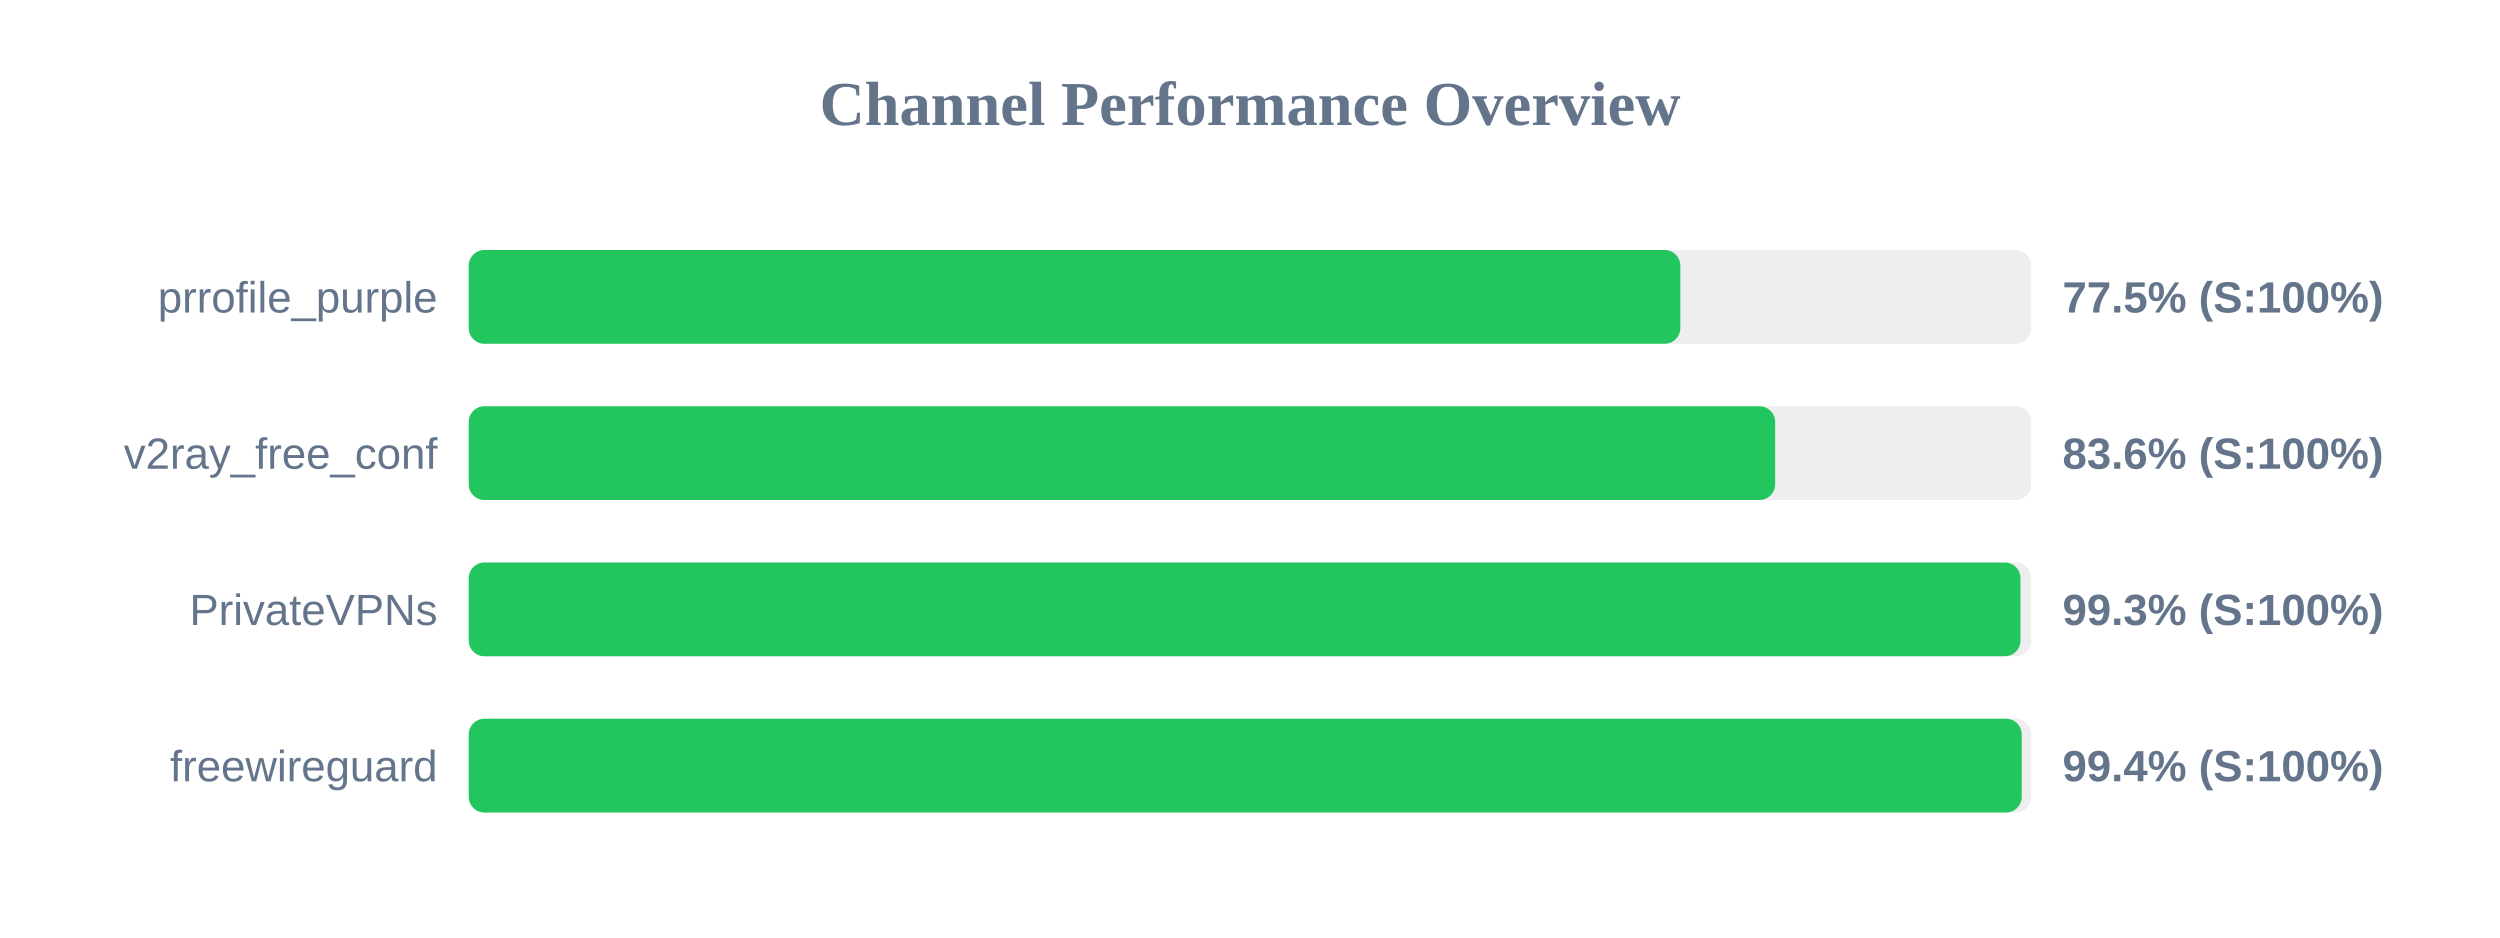
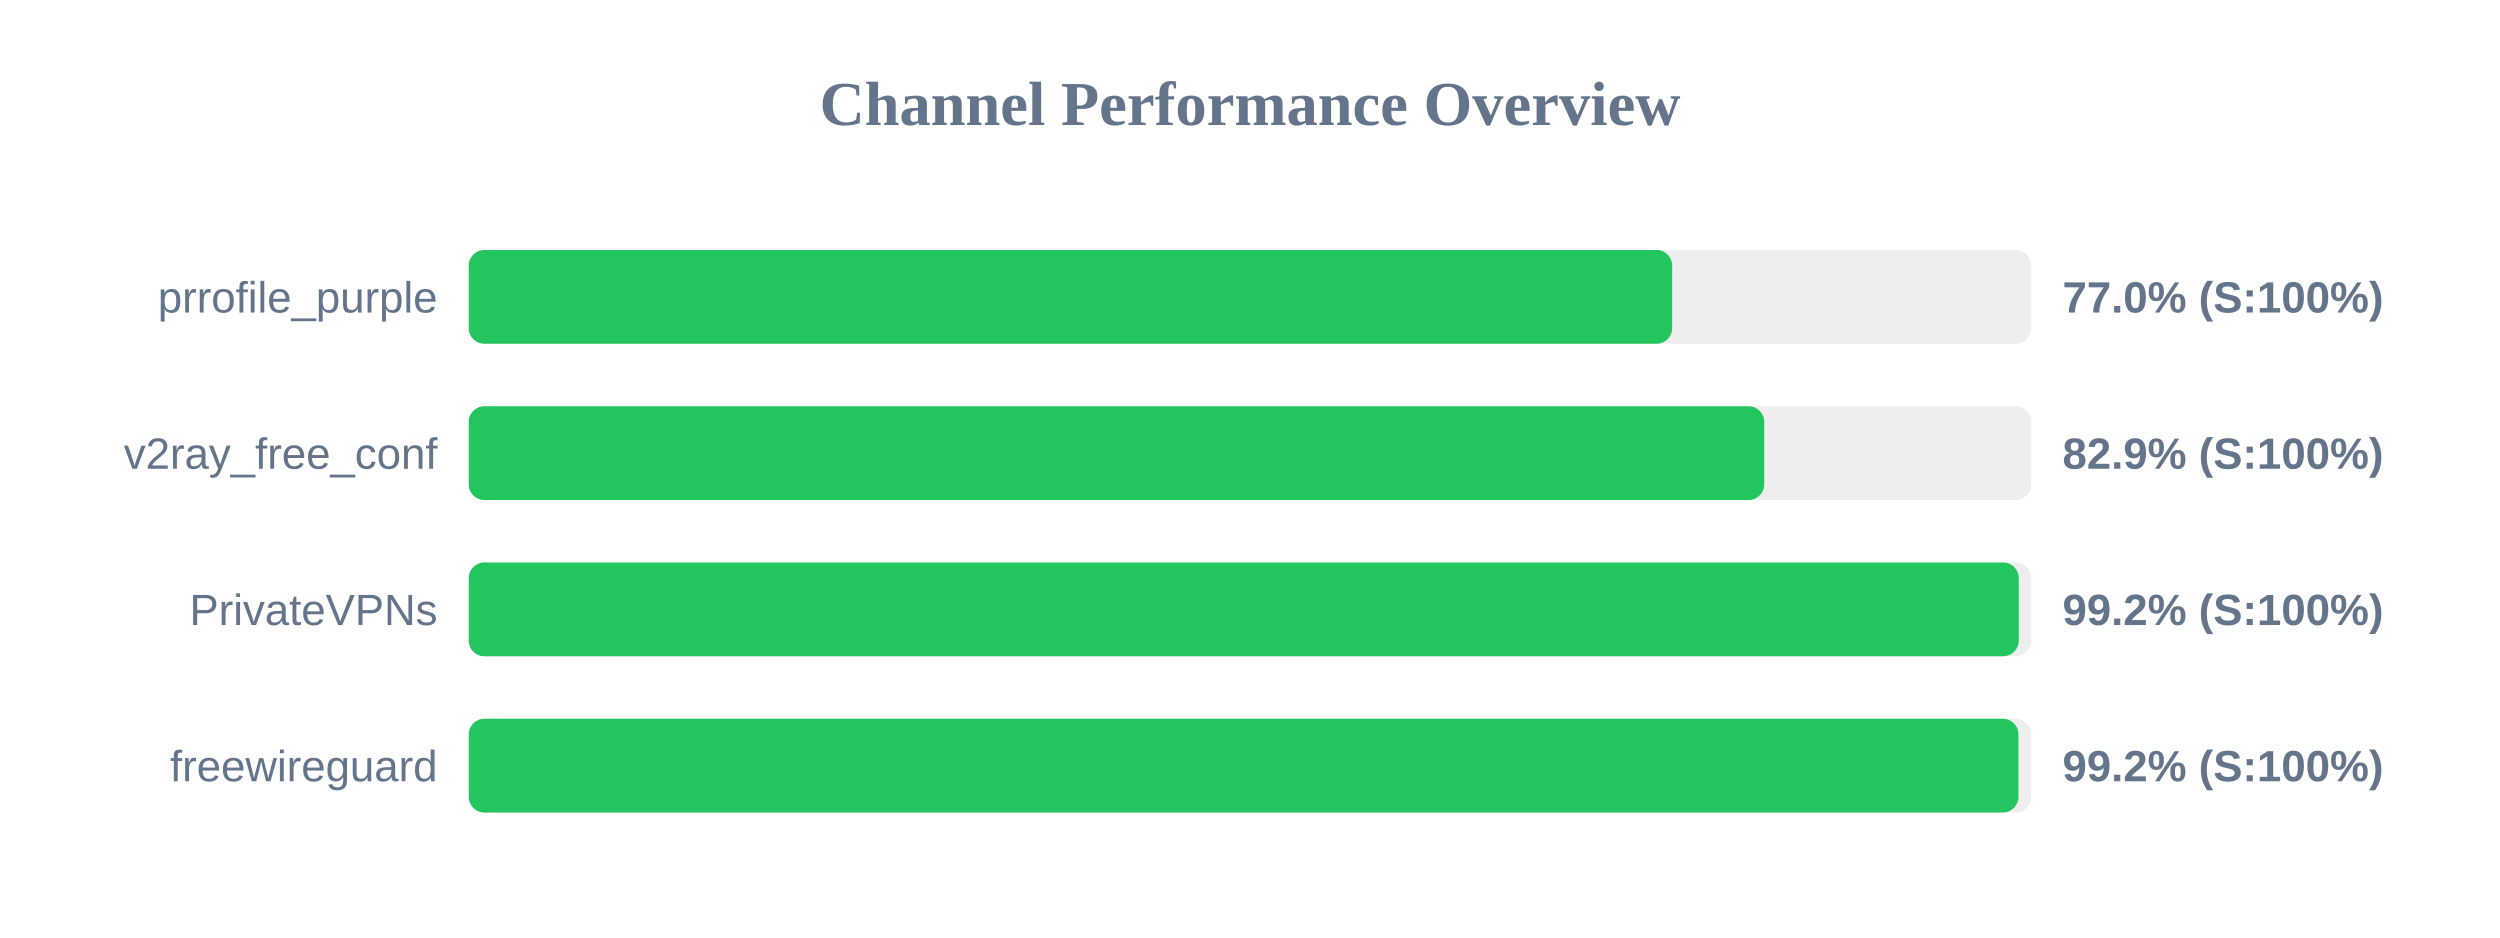
<svg xmlns="http://www.w3.org/2000/svg" width="800" height="300" version="1.1">
  <style>
        .row { font: 14px Arial; fill: #64748b; }
        .score { font: bold 14px Arial; fill: #64748b; }
    </style>
  <text x="400" y="40" text-anchor="middle" font-size="20px" font-weight="bold" fill="#64748b">Channel Performance Overview</text>
  <rect x="150" y="80" width="500" height="30" fill="#eee" rx="5" />
-   <rect x="150" y="80" width="387.7" height="30" fill="#22c55e" rx="5" />
+   <rect x="150" y="80" width="385.1" height="30" fill="#22c55e" rx="5" />
  <text x="140" y="100" text-anchor="end" class="row">prrofile_purple</text>
-   <text x="660" y="100" text-anchor="start" class="score">77.5% (S:100%)</text>
+   <text x="660" y="100" text-anchor="start" class="score">77.0% (S:100%)</text>
  <rect x="150" y="130" width="500" height="30" fill="#eee" rx="5" />
-   <rect x="150" y="130" width="418.05" height="30" fill="#22c55e" rx="5" />
+   <rect x="150" y="130" width="414.55" height="30" fill="#22c55e" rx="5" />
  <text x="140" y="150" text-anchor="end" class="row">v2ray_free_conf</text>
-   <text x="660" y="150" text-anchor="start" class="score">83.6% (S:100%)</text>
+   <text x="660" y="150" text-anchor="start" class="score">82.9% (S:100%)</text>
  <rect x="150" y="180" width="500" height="30" fill="#eee" rx="5" />
-   <rect x="150" y="180" width="496.55" height="30" fill="#22c55e" rx="5" />
+   <rect x="150" y="180" width="496.0" height="30" fill="#22c55e" rx="5" />
  <text x="140" y="200" text-anchor="end" class="row">PrivateVPNs</text>
-   <text x="660" y="200" text-anchor="start" class="score">99.3% (S:100%)</text>
+   <text x="660" y="200" text-anchor="start" class="score">99.2% (S:100%)</text>
  <rect x="150" y="230" width="500" height="30" fill="#eee" rx="5" />
-   <rect x="150" y="230" width="496.95" height="30" fill="#22c55e" rx="5" />
+   <rect x="150" y="230" width="495.9" height="30" fill="#22c55e" rx="5" />
  <text x="140" y="250" text-anchor="end" class="row">freewireguard</text>
-   <text x="660" y="250" text-anchor="start" class="score">99.4% (S:100%)</text>
+   <text x="660" y="250" text-anchor="start" class="score">99.2% (S:100%)</text>
</svg>
